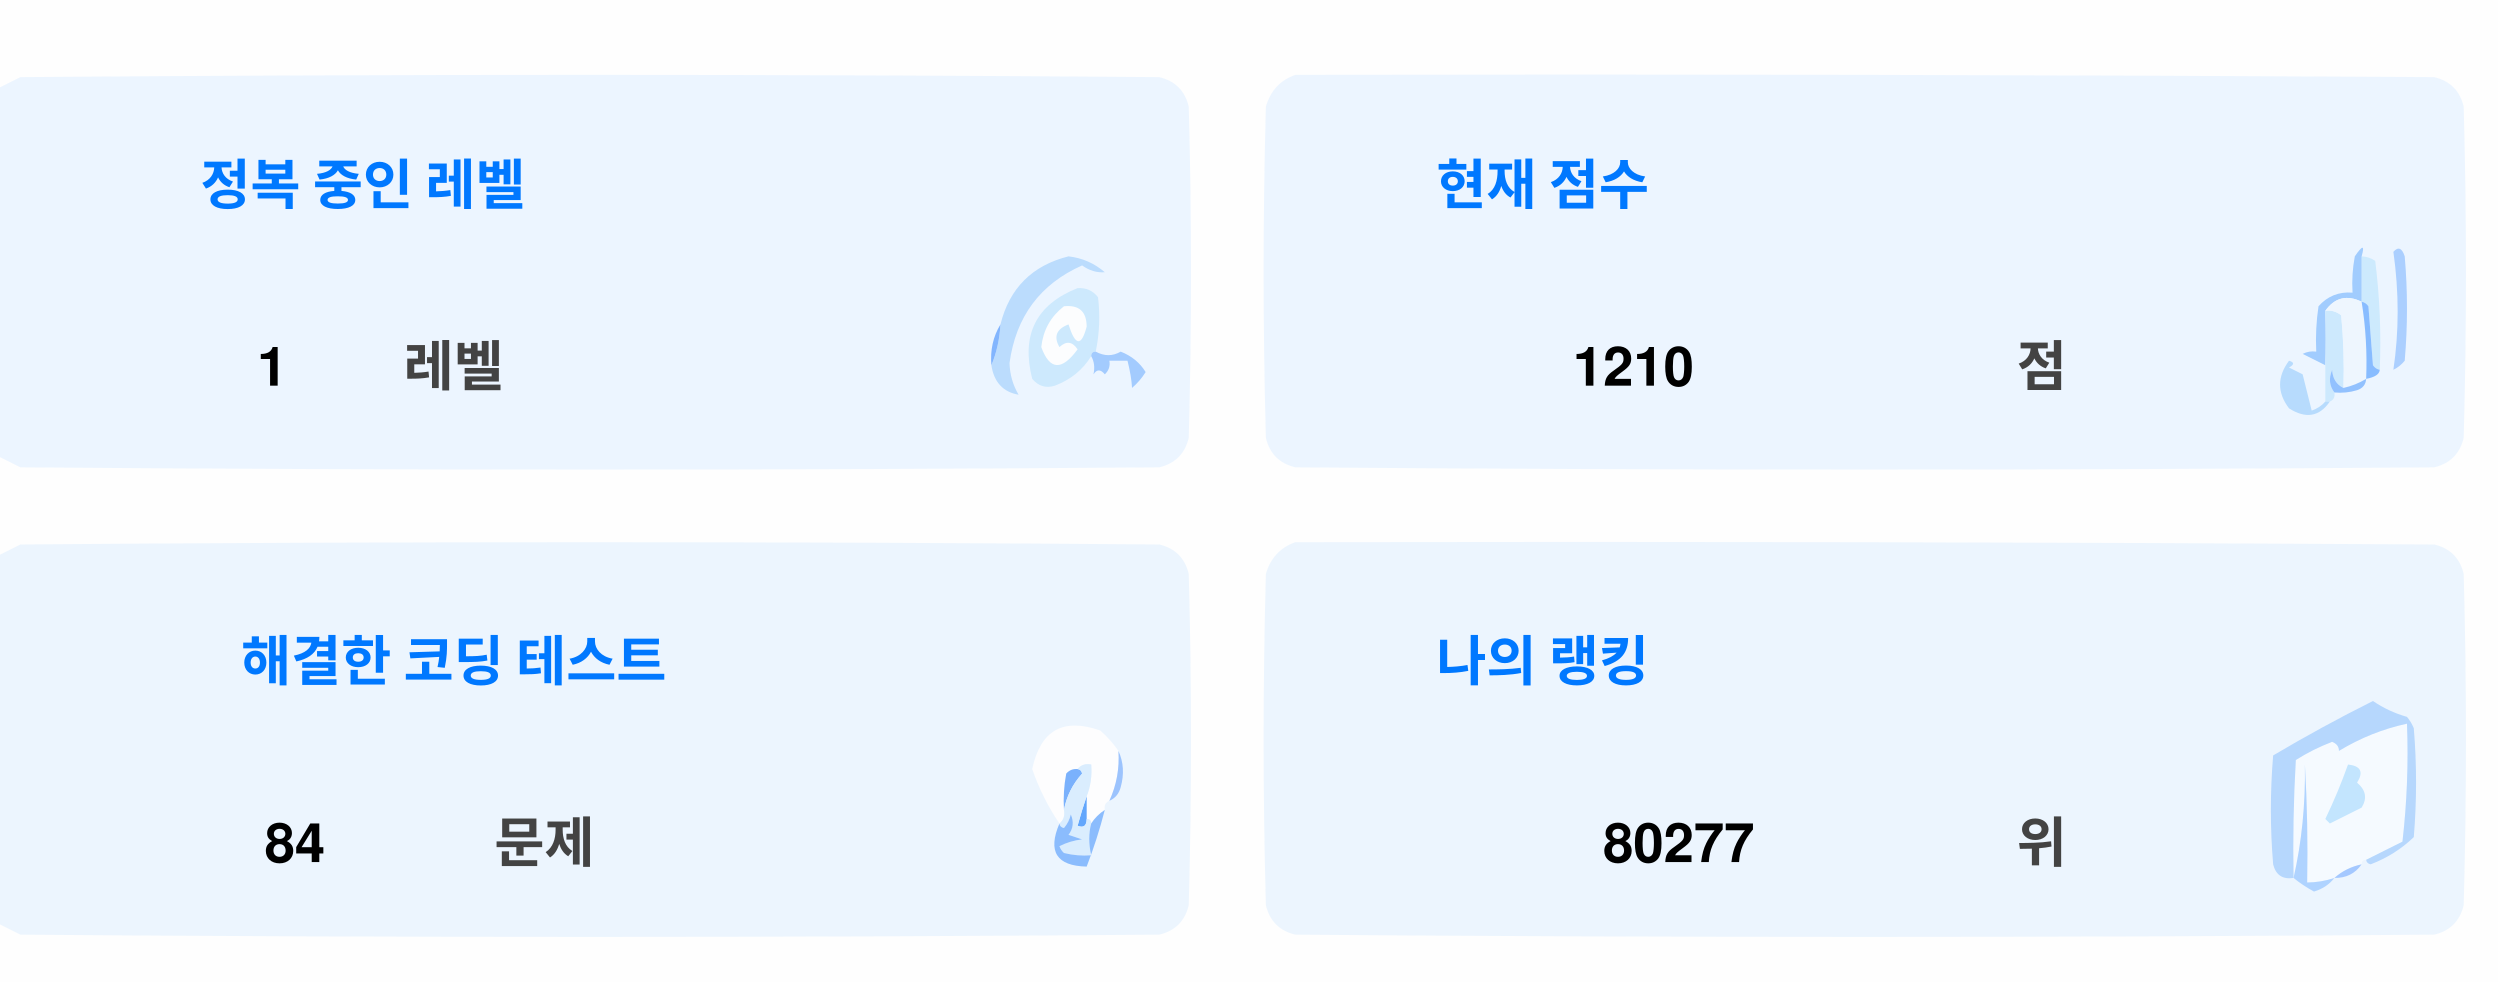
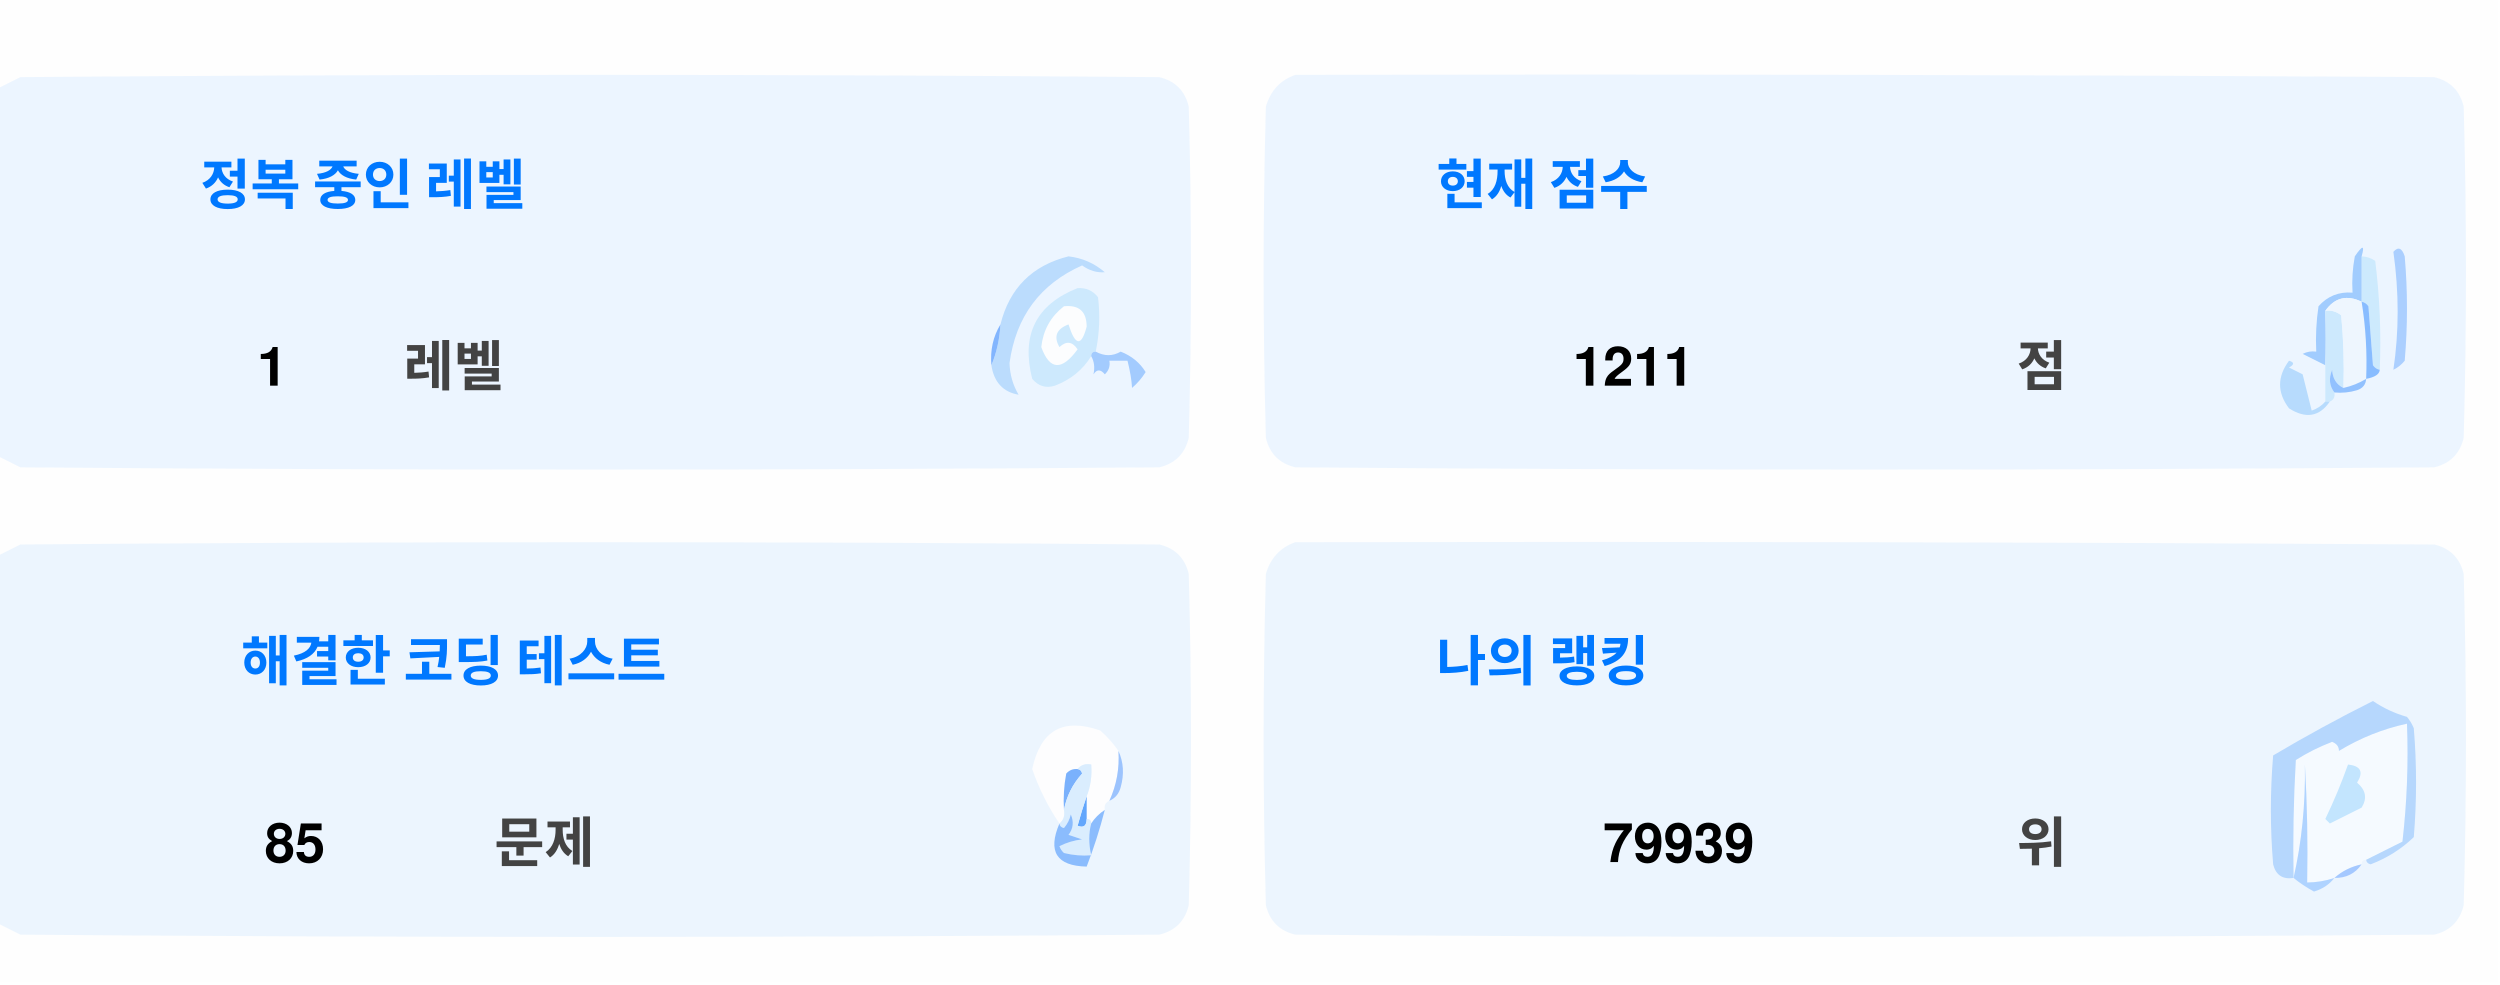
<svg xmlns="http://www.w3.org/2000/svg" version="1.1" width="551px" height="217px" style="shape-rendering:geometricPrecision; text-rendering:geometricPrecision; image-rendering:optimizeQuality; fill-rule:evenodd; clip-rule:evenodd">
  <style>.title {fill: #434343;font-size: 1rem;line-height: 1.5rem;font-weight: bold;font-family: -apple-system, BlinkMacSystemFont, Segoe UI, Helvetica, Arial, sans-serif, Apple Color Emoji, Segoe UI Emoji;}.desc {fill: #434343;font-size: 2.5rem;font-weight: bold;line-height: 1.5rem;font-family: -apple-system, BlinkMacSystemFont, Segoe UI, Helvetica, Arial, sans-serif, Apple Color Emoji, Segoe UI Emoji;}.desc-2 {fill: #434343;font-size: 1rem;font-weight: bold;line-height: 1.5rem;font-family: -apple-system, BlinkMacSystemFont, Segoe UI, Helvetica, Arial, sans-serif, Apple Color Emoji, Segoe UI Emoji;}.text, .desc {animation: twinkling 4s ease-in-out infinite;}@keyframes twinkling {40% { opacity: 1; }50% { opacity: 0.5; }60% { opacity: 1; }70% { opacity: 0.5; }80% { opacity: 1; }}</style>
  <g>
    <path style="opacity:1" fill="#fefefe" d="M -0.5,-0.5 C 183.167,-0.5 366.833,-0.5 550.5,-0.5C 550.5,71.833 550.5,144.167 550.5,216.5C 366.833,216.5 183.167,216.5 -0.5,216.5C -0.5,212.167 -0.5,207.833 -0.5,203.5C 1.14,204.32 2.807,205.153 4.5,206C 88.167,206.667 171.833,206.667 255.5,206C 259,205.167 261.167,203 262,199.5C 262.667,175.167 262.667,150.833 262,126.5C 261.167,123 259,120.833 255.5,120C 171.833,119.333 88.167,119.333 4.5,120C 2.807,120.847 1.14,121.68 -0.5,122.5C -0.5,115.167 -0.5,107.833 -0.5,100.5C 1.14,101.32 2.807,102.153 4.5,103C 88.167,103.667 171.833,103.667 255.5,103C 259,102.167 261.167,100 262,96.5C 262.667,72.167 262.667,47.833 262,23.5C 261.167,20 259,17.833 255.5,17C 171.833,16.333 88.167,16.333 4.5,17C 2.807,17.847 1.14,18.68 -0.5,19.5C -0.5,12.833 -0.5,6.167 -0.5,-0.5 Z" />
  </g>
  <g>
    <path style="opacity:1" fill="#ecf5ff" d="M -0.5,100.5 C -0.5,73.5 -0.5,46.5 -0.5,19.5C 1.14,18.68 2.807,17.847 4.5,17C 88.167,16.333 171.833,16.333 255.5,17C 259,17.833 261.167,20 262,23.5C 262.667,47.833 262.667,72.167 262,96.5C 261.167,100 259,102.167 255.5,103C 171.833,103.667 88.167,103.667 4.5,103C 2.807,102.153 1.14,101.32 -0.5,100.5 Z" />
  </g>
  <g>
    <path style="opacity:1" fill="#ecf5ff" d="M 285.5,16.5 C 369.167,16.333 452.834,16.5 536.5,17C 540,17.833 542.167,20 543,23.5C 543.667,47.833 543.667,72.167 543,96.5C 542.167,100 540,102.167 536.5,103C 452.833,103.667 369.167,103.667 285.5,103C 282,102.167 279.833,100 279,96.5C 278.333,72.167 278.333,47.833 279,23.5C 280.018,19.985 282.185,17.652 285.5,16.5 Z" />
  </g>
  <g>
    <path style="opacity:1" fill="#cdeafd" d="M 520.5,56.5 C 521.583,56.539 522.583,56.873 523.5,57.5C 524.498,65.472 524.831,73.472 524.5,81.5C 523.883,81.389 523.383,81.056 523,80.5C 522.667,76.167 522.333,71.833 522,67.5C 521.617,66.944 521.117,66.611 520.5,66.5C 520.5,63.167 520.5,59.833 520.5,56.5 Z" />
  </g>
  <g>
    <path style="opacity:1" fill="#abcfff" d="M 527.5,55.5 C 528.566,54.308 529.399,54.641 530,56.5C 530.667,64.167 530.667,71.833 530,79.5C 529.311,80.357 528.478,81.023 527.5,81.5C 528.758,73.08 528.758,64.414 527.5,55.5 Z" />
  </g>
  <g>
    <path style="opacity:1" fill="#bbdcfd" d="M 218.5,80.5 C 219.657,77.727 220.324,74.727 220.5,71.5C 222.49,63.51 227.49,58.51 235.5,56.5C 238.528,56.847 241.194,58.014 243.5,60C 241.744,60.141 240.078,59.641 238.5,58.5C 229.247,62.607 223.914,69.773 222.5,80C 222.565,82.526 223.232,84.859 224.5,87C 221.07,86.397 219.07,84.231 218.5,80.5 Z" />
  </g>
  <g>
    <path style="opacity:1" fill="#cde9fd" d="M 241.5,77.5 C 240.833,77.5 240.5,77.833 240.5,78.5C 238.628,81.529 235.961,83.695 232.5,85C 230.536,85.624 228.869,85.124 227.5,83.5C 225.021,73.791 228.354,67.124 237.5,63.5C 239.374,63.39 240.874,64.056 242,65.5C 242.497,69.524 242.331,73.524 241.5,77.5 Z" />
  </g>
  <g>
    <path style="opacity:1" fill="#fcfdfe" d="M 234.5,67.5 C 237.826,67.162 239.493,68.662 239.5,72C 238.334,76.434 237,76.267 235.5,71.5C 232.832,72.515 232.166,74.182 233.5,76.5C 235.017,75.089 236.351,75.256 237.5,77C 234.006,81.771 231.34,81.605 229.5,76.5C 229.904,72.771 231.571,69.771 234.5,67.5 Z" />
  </g>
  <g>
    <path style="opacity:1" fill="#a1ccfe" d="M 520.5,56.5 C 520.5,59.833 520.5,63.167 520.5,66.5C 517.238,64.922 514.572,65.589 512.5,68.5C 512.617,72.81 512.617,76.81 512.5,80.5C 510.86,79.68 509.193,78.847 507.5,78C 508.448,77.517 509.448,77.35 510.5,77.5C 510.335,74.15 510.502,70.817 511,67.5C 512.995,65.253 515.495,64.253 518.5,64.5C 518.336,61.813 518.503,59.146 519,56.5C 520.731,53.969 521.231,53.969 520.5,56.5 Z" />
  </g>
  <g>
    <path style="opacity:1" fill="#cde9fd" d="M 512.5,68.5 C 513.822,68.33 514.989,68.663 516,69.5C 516.499,74.823 516.666,80.156 516.5,85.5C 514.955,84.77 514.122,83.437 514,81.5C 513.22,83.387 513.387,85.054 514.5,86.5C 514.672,87.492 514.338,88.158 513.5,88.5C 513.167,88.5 512.833,88.5 512.5,88.5C 512.5,85.833 512.5,83.167 512.5,80.5C 512.617,76.81 512.617,72.81 512.5,68.5 Z" />
  </g>
  <g>
    <path style="opacity:1" fill="#eef6fe" d="M 520.5,66.5 C 521.407,72.106 521.74,77.773 521.5,83.5C 519.95,84.441 518.284,85.108 516.5,85.5C 516.666,80.156 516.499,74.823 516,69.5C 514.989,68.663 513.822,68.33 512.5,68.5C 514.572,65.589 517.238,64.922 520.5,66.5 Z" />
  </g>
  <g>
    <path style="opacity:1" fill="#88bcff" d="M 520.5,66.5 C 521.117,66.611 521.617,66.944 522,67.5C 522.333,71.833 522.667,76.167 523,80.5C 523.383,81.056 523.883,81.389 524.5,81.5C 524.445,82.469 523.445,83.136 521.5,83.5C 521.74,77.773 521.407,72.106 520.5,66.5 Z" />
  </g>
  <g>
    <path style="opacity:1" fill="#82b5fe" d="M 220.5,71.5 C 220.324,74.727 219.657,77.727 218.5,80.5C 218.215,77.171 218.882,74.171 220.5,71.5 Z" />
  </g>
  <g>
    <path style="opacity:1" fill="#a3cbfe" d="M 240.5,78.5 C 240.5,77.833 240.833,77.5 241.5,77.5C 243.391,78.536 245.224,78.536 247,77.5C 249.391,78.429 251.225,79.929 252.5,82C 251.681,83.319 250.681,84.486 249.5,85.5C 249.409,83.777 249.075,81.777 248.5,79.5C 247.167,79.5 245.833,79.5 244.5,79.5C 244.719,80.675 244.386,81.675 243.5,82.5C 242.575,81.359 241.741,81.359 241,82.5C 241.331,80.981 241.164,79.648 240.5,78.5 Z" />
  </g>
  <g>
    <path style="opacity:1" fill="#b7dbfd" d="M 512.5,88.5 C 512.833,88.5 513.167,88.5 513.5,88.5C 511.199,91.857 508.199,92.357 504.5,90C 501.872,86.535 501.872,83.035 504.5,79.5C 505.696,79.846 505.696,80.346 504.5,81C 505.5,81.5 506.5,82 507.5,82.5C 508.167,85.167 508.833,87.833 509.5,90.5C 510.739,90.058 511.739,89.391 512.5,88.5 Z" />
  </g>
  <g>
    <path style="opacity:1" fill="#92c1fe" d="M 516.5,85.5 C 518.284,85.108 519.95,84.441 521.5,83.5C 521.423,84.75 520.756,85.583 519.5,86C 517.866,86.493 516.199,86.66 514.5,86.5C 513.387,85.054 513.22,83.387 514,81.5C 514.122,83.437 514.955,84.77 516.5,85.5 Z" />
  </g>
  <g>
    <path style="opacity:1" fill="#ecf5fe" d="M -0.5,203.5 C -0.5,176.5 -0.5,149.5 -0.5,122.5C 1.14,121.68 2.807,120.847 4.5,120C 88.167,119.333 171.833,119.333 255.5,120C 259,120.833 261.167,123 262,126.5C 262.667,150.833 262.667,175.167 262,199.5C 261.167,203 259,205.167 255.5,206C 171.833,206.667 88.167,206.667 4.5,206C 2.807,205.153 1.14,204.32 -0.5,203.5 Z" />
  </g>
  <g>
    <path style="opacity:1" fill="#ecf5fe" d="M 285.5,119.5 C 369.167,119.333 452.834,119.5 536.5,120C 540,120.833 542.167,123 543,126.5C 543.667,150.833 543.667,175.167 543,199.5C 542.167,203 540,205.167 536.5,206C 452.833,206.667 369.167,206.667 285.5,206C 282,205.167 279.833,203 279,199.5C 278.333,175.167 278.333,150.833 279,126.5C 280.018,122.985 282.185,120.652 285.5,119.5 Z" />
  </g>
  <g>
    <path style="opacity:1" fill="#fdfdfe" d="M 246.5,165.5 C 246.758,169.367 246.092,173.034 244.5,176.5C 243.662,176.842 243.328,177.508 243.5,178.5C 242.272,179.306 241.272,180.306 240.5,181.5C 240.5,180.833 240.167,180.5 239.5,180.5C 239.5,178.833 239.5,177.167 239.5,175.5C 240.369,173.283 240.702,170.95 240.5,168.5C 239.209,168.263 238.209,168.596 237.5,169.5C 236.504,169.414 235.671,169.748 235,170.5C 234.503,173.146 234.336,175.813 234.5,178.5C 234.737,179.791 234.404,180.791 233.5,181.5C 230.986,177.806 228.986,173.806 227.5,169.5C 229.309,160.957 234.309,158.124 242.5,161C 244.07,162.397 245.404,163.897 246.5,165.5 Z" />
  </g>
  <g>
    <path style="opacity:1" fill="#f5faff" d="M 521.5,189.5 C 520.833,189.5 520.5,189.833 520.5,190.5C 518.181,190.992 516.181,191.992 514.5,193.5C 512.565,194.15 510.565,194.483 508.5,194.5C 508.666,185.827 508.5,177.16 508,168.5C 508.141,177.227 507.308,185.56 505.5,193.5C 505.334,184.827 505.5,176.16 506,167.5C 508.527,165.903 511.194,164.57 514,163.5C 515.011,163.892 515.511,164.559 515.5,165.5C 520.21,162.641 525.21,160.641 530.5,159.5C 530.831,168.192 530.498,176.859 529.5,185.5C 526.807,186.847 524.14,188.18 521.5,189.5 Z" />
  </g>
  <g>
    <path style="opacity:1" fill="#b6d7fd" d="M 521.5,189.5 C 524.14,188.18 526.807,186.847 529.5,185.5C 530.498,176.859 530.831,168.192 530.5,159.5C 525.21,160.641 520.21,162.641 515.5,165.5C 515.511,164.559 515.011,163.892 514,163.5C 511.194,164.57 508.527,165.903 506,167.5C 505.5,176.16 505.334,184.827 505.5,193.5C 503.089,193.863 501.589,192.863 501,190.5C 500.333,182.5 500.333,174.5 501,166.5C 508.173,162.246 515.507,158.246 523,154.5C 525.304,156.068 527.804,157.235 530.5,158C 531.126,158.75 531.626,159.584 532,160.5C 532.667,168.5 532.667,176.5 532,184.5C 529.292,187.111 526.125,189.111 522.5,190.5C 521.893,190.376 521.56,190.043 521.5,189.5 Z" />
  </g>
  <g>
    <path style="opacity:1" fill="#c3e5fe" d="M 517.5,168.5 C 520.317,168.801 520.984,170.134 519.5,172.5C 521.439,174.122 521.772,175.956 520.5,178C 518.167,179.167 515.833,180.333 513.5,181.5C 513.167,181.167 512.833,180.833 512.5,180.5C 514.414,176.515 516.081,172.515 517.5,168.5 Z" />
  </g>
  <g>
    <path style="opacity:1" fill="#7ab1fc" d="M 237.5,169.5 C 238.043,169.56 238.376,169.893 238.5,170.5C 236.395,172.836 235.062,175.503 234.5,178.5C 234.336,175.813 234.503,173.146 235,170.5C 235.671,169.748 236.504,169.414 237.5,169.5 Z" />
  </g>
  <g>
    <path style="opacity:1" fill="#afd3ff" d="M 514.5,193.5 C 513.378,194.947 511.878,195.947 510,196.5C 508.348,195.601 506.848,194.601 505.5,193.5C 507.308,185.56 508.141,177.227 508,168.5C 508.5,177.16 508.666,185.827 508.5,194.5C 510.565,194.483 512.565,194.15 514.5,193.5 Z" />
  </g>
  <g>
    <path style="opacity:1" fill="#9cc3fd" d="M 246.5,165.5 C 247.634,167.966 247.801,170.633 247,173.5C 246.623,174.942 245.79,175.942 244.5,176.5C 246.092,173.034 246.758,169.367 246.5,165.5 Z" />
  </g>
  <g>
    <path style="opacity:1" fill="#62a6fc" d="M 239.5,175.5 C 239.5,177.167 239.5,178.833 239.5,180.5C 239.483,182.028 238.816,182.528 237.5,182C 238.117,179.723 238.784,177.556 239.5,175.5 Z" />
  </g>
  <g>
    <path style="opacity:1" fill="#daedfe" d="M 237.5,169.5 C 238.209,168.596 239.209,168.263 240.5,168.5C 240.702,170.95 240.369,173.283 239.5,175.5C 238.784,177.556 238.117,179.723 237.5,182C 238.816,182.528 239.483,182.028 239.5,180.5C 240.167,180.5 240.5,180.833 240.5,181.5C 239.918,183.669 239.918,186.002 240.5,188.5C 238.473,188.662 236.473,188.495 234.5,188C 234.043,187.586 233.709,187.086 233.5,186.5C 235.078,185.702 236.744,185.202 238.5,185C 237.5,184.667 236.5,184.333 235.5,184C 236.554,182.612 236.72,181.112 236,179.5C 235.751,180.624 235.251,181.624 234.5,182.5C 233.893,182.376 233.56,182.043 233.5,181.5C 234.404,180.791 234.737,179.791 234.5,178.5C 235.062,175.503 236.395,172.836 238.5,170.5C 238.376,169.893 238.043,169.56 237.5,169.5 Z" />
  </g>
  <g>
    <path style="opacity:1" fill="#8bbcfd" d="M 243.5,178.5 C 242.395,182.803 241.062,186.969 239.5,191C 232.857,190.847 230.857,187.68 233.5,181.5C 233.56,182.043 233.893,182.376 234.5,182.5C 235.251,181.624 235.751,180.624 236,179.5C 236.72,181.112 236.554,182.612 235.5,184C 236.5,184.333 237.5,184.667 238.5,185C 236.744,185.202 235.078,185.702 233.5,186.5C 233.709,187.086 234.043,187.586 234.5,188C 236.473,188.495 238.473,188.662 240.5,188.5C 239.918,186.002 239.918,183.669 240.5,181.5C 241.272,180.306 242.272,179.306 243.5,178.5 Z" />
  </g>
  <g>
    <path style="opacity:1" fill="#a4c8ff" d="M 520.5,190.5 C 519.089,192.539 517.089,193.539 514.5,193.5C 516.181,191.992 518.181,190.992 520.5,190.5 Z" />
  </g>
  <text text-anchor="middle" x="80" y="45" class="title" style="fill:#0078ff;" stroke="#none" stroke-width="1">정복 중인 레벨</text>
  <text text-anchor="middle" x="60" y="85" class="desc" style="fill:#000000;" stroke="#none" stroke-width="1">1</text>
  <text text-anchor="middle" x="100" y="85" class="desc-2" style="fill:#434343;" stroke="#none" stroke-width="1">레벨</text>
  <text text-anchor="middle" x="340" y="45" class="title" style="fill:#0078ff;" stroke="#none" stroke-width="1">현재 점수</text>
-   <text text-anchor="middle" x="360" y="85" class="desc" style="fill:#000000;" stroke="#none" stroke-width="1">1210</text>
+   <text text-anchor="middle" x="360" y="85" class="desc" style="fill:#000000;" stroke="#none" stroke-width="1">1211</text>
  <text text-anchor="middle" x="450" y="85" class="desc-2" style="fill:#434343;" stroke="#none" stroke-width="1">점</text>
  <text text-anchor="middle" x="100" y="150" class="title" style="fill:#0078ff;" stroke="#none" stroke-width="1">해결한 코딩 테스트</text>
-   <text text-anchor="middle" x="65" y="190" class="desc" style="fill:#000000;" stroke="#none" stroke-width="1">84</text>
+   <text text-anchor="middle" x="65" y="190" class="desc" style="fill:#000000;" stroke="#none" stroke-width="1">85</text>
  <text text-anchor="middle" x="120" y="190" class="desc-2" style="fill:#434343;" stroke="#none" stroke-width="1">문제</text>
  <text text-anchor="middle" x="340" y="150" class="title" style="fill:#0078ff;" stroke="#none" stroke-width="1">나의 랭킹</text>
-   <text text-anchor="middle" x="370" y="190" class="desc" style="fill:#000000;" stroke="#none" stroke-width="1">80277</text>
+   <text text-anchor="middle" x="370" y="190" class="desc" style="fill:#000000;" stroke="#none" stroke-width="1">79939</text>
  <text text-anchor="middle" x="450" y="190" class="desc-2" style="fill:#434343;" stroke="#none" stroke-width="1">위</text>
</svg>
